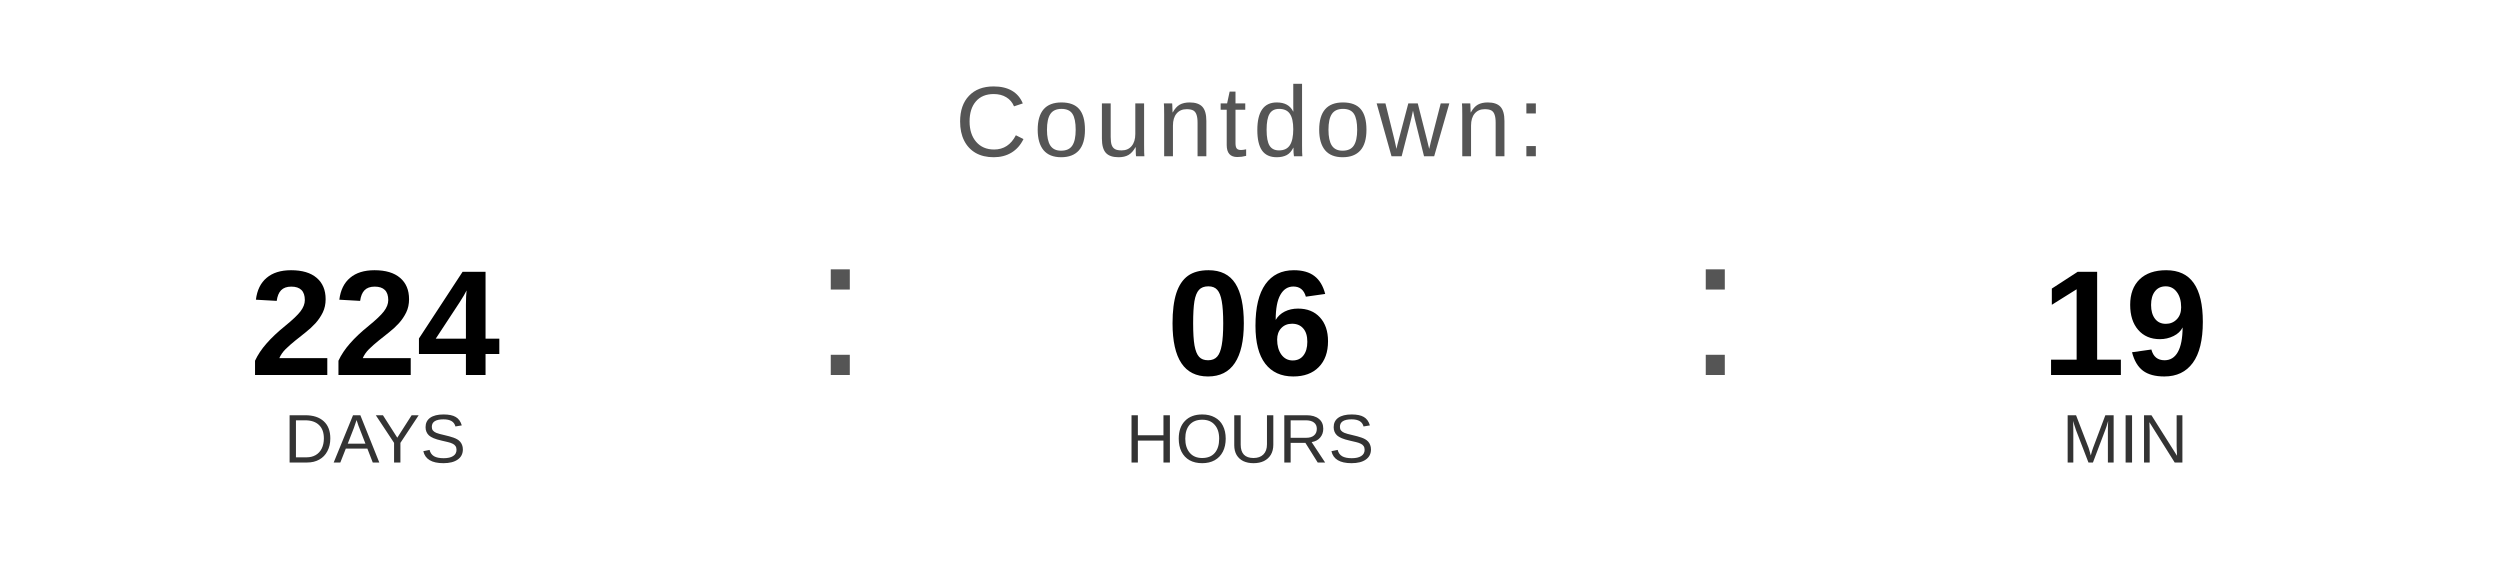
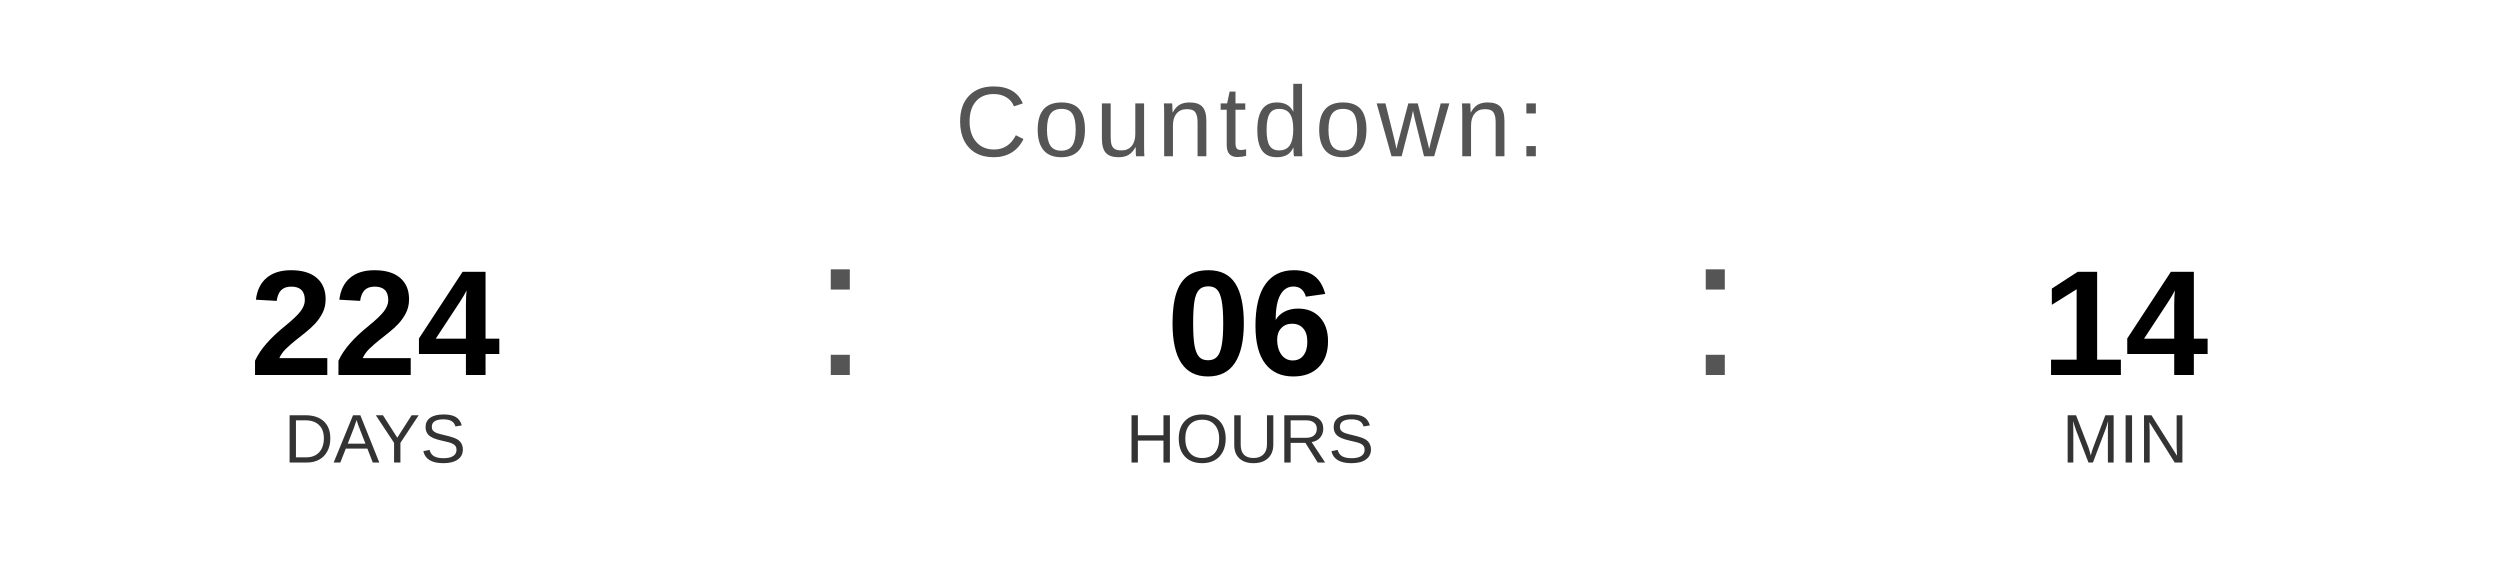
<svg xmlns="http://www.w3.org/2000/svg" width="400" height="90" viewBox="0 0 400 90">
  <text x="200" y="25" font-family="Arial, Helvetica, sans-serif" font-size="16" fill="#555555" text-anchor="middle" letter-spacing="1">
    Countdown:
  </text>
  <text x="60" y="60" font-family="Arial, Helvetica, sans-serif" font-size="24" font-weight="bold" fill="#000000" text-anchor="middle">224</text>
  <text x="60" y="74" font-family="Arial, Helvetica, sans-serif" font-size="11" fill="#333333" text-anchor="middle">DAYS</text>
  <text x="130" y="60" font-family="Arial, sans-serif" font-size="32" fill="#555555">:</text>
  <text x="200" y="60" font-family="Arial, Helvetica, sans-serif" font-size="24" font-weight="bold" fill="#000000" text-anchor="middle">06</text>
  <text x="200" y="74" font-family="Arial, Helvetica, sans-serif" font-size="11" fill="#333333" text-anchor="middle">HOURS</text>
  <text x="270" y="60" font-family="Arial, sans-serif" font-size="32" fill="#555555">:</text>
-   <text x="340" y="60" font-family="Arial, Helvetica, sans-serif" font-size="24" font-weight="bold" fill="#000000" text-anchor="middle">19</text>
+   <text x="340" y="60" font-family="Arial, Helvetica, sans-serif" font-size="24" font-weight="bold" fill="#000000" text-anchor="middle">14</text>
  <text x="340" y="74" font-family="Arial, Helvetica, sans-serif" font-size="11" fill="#333333" text-anchor="middle">MIN</text>
</svg>
